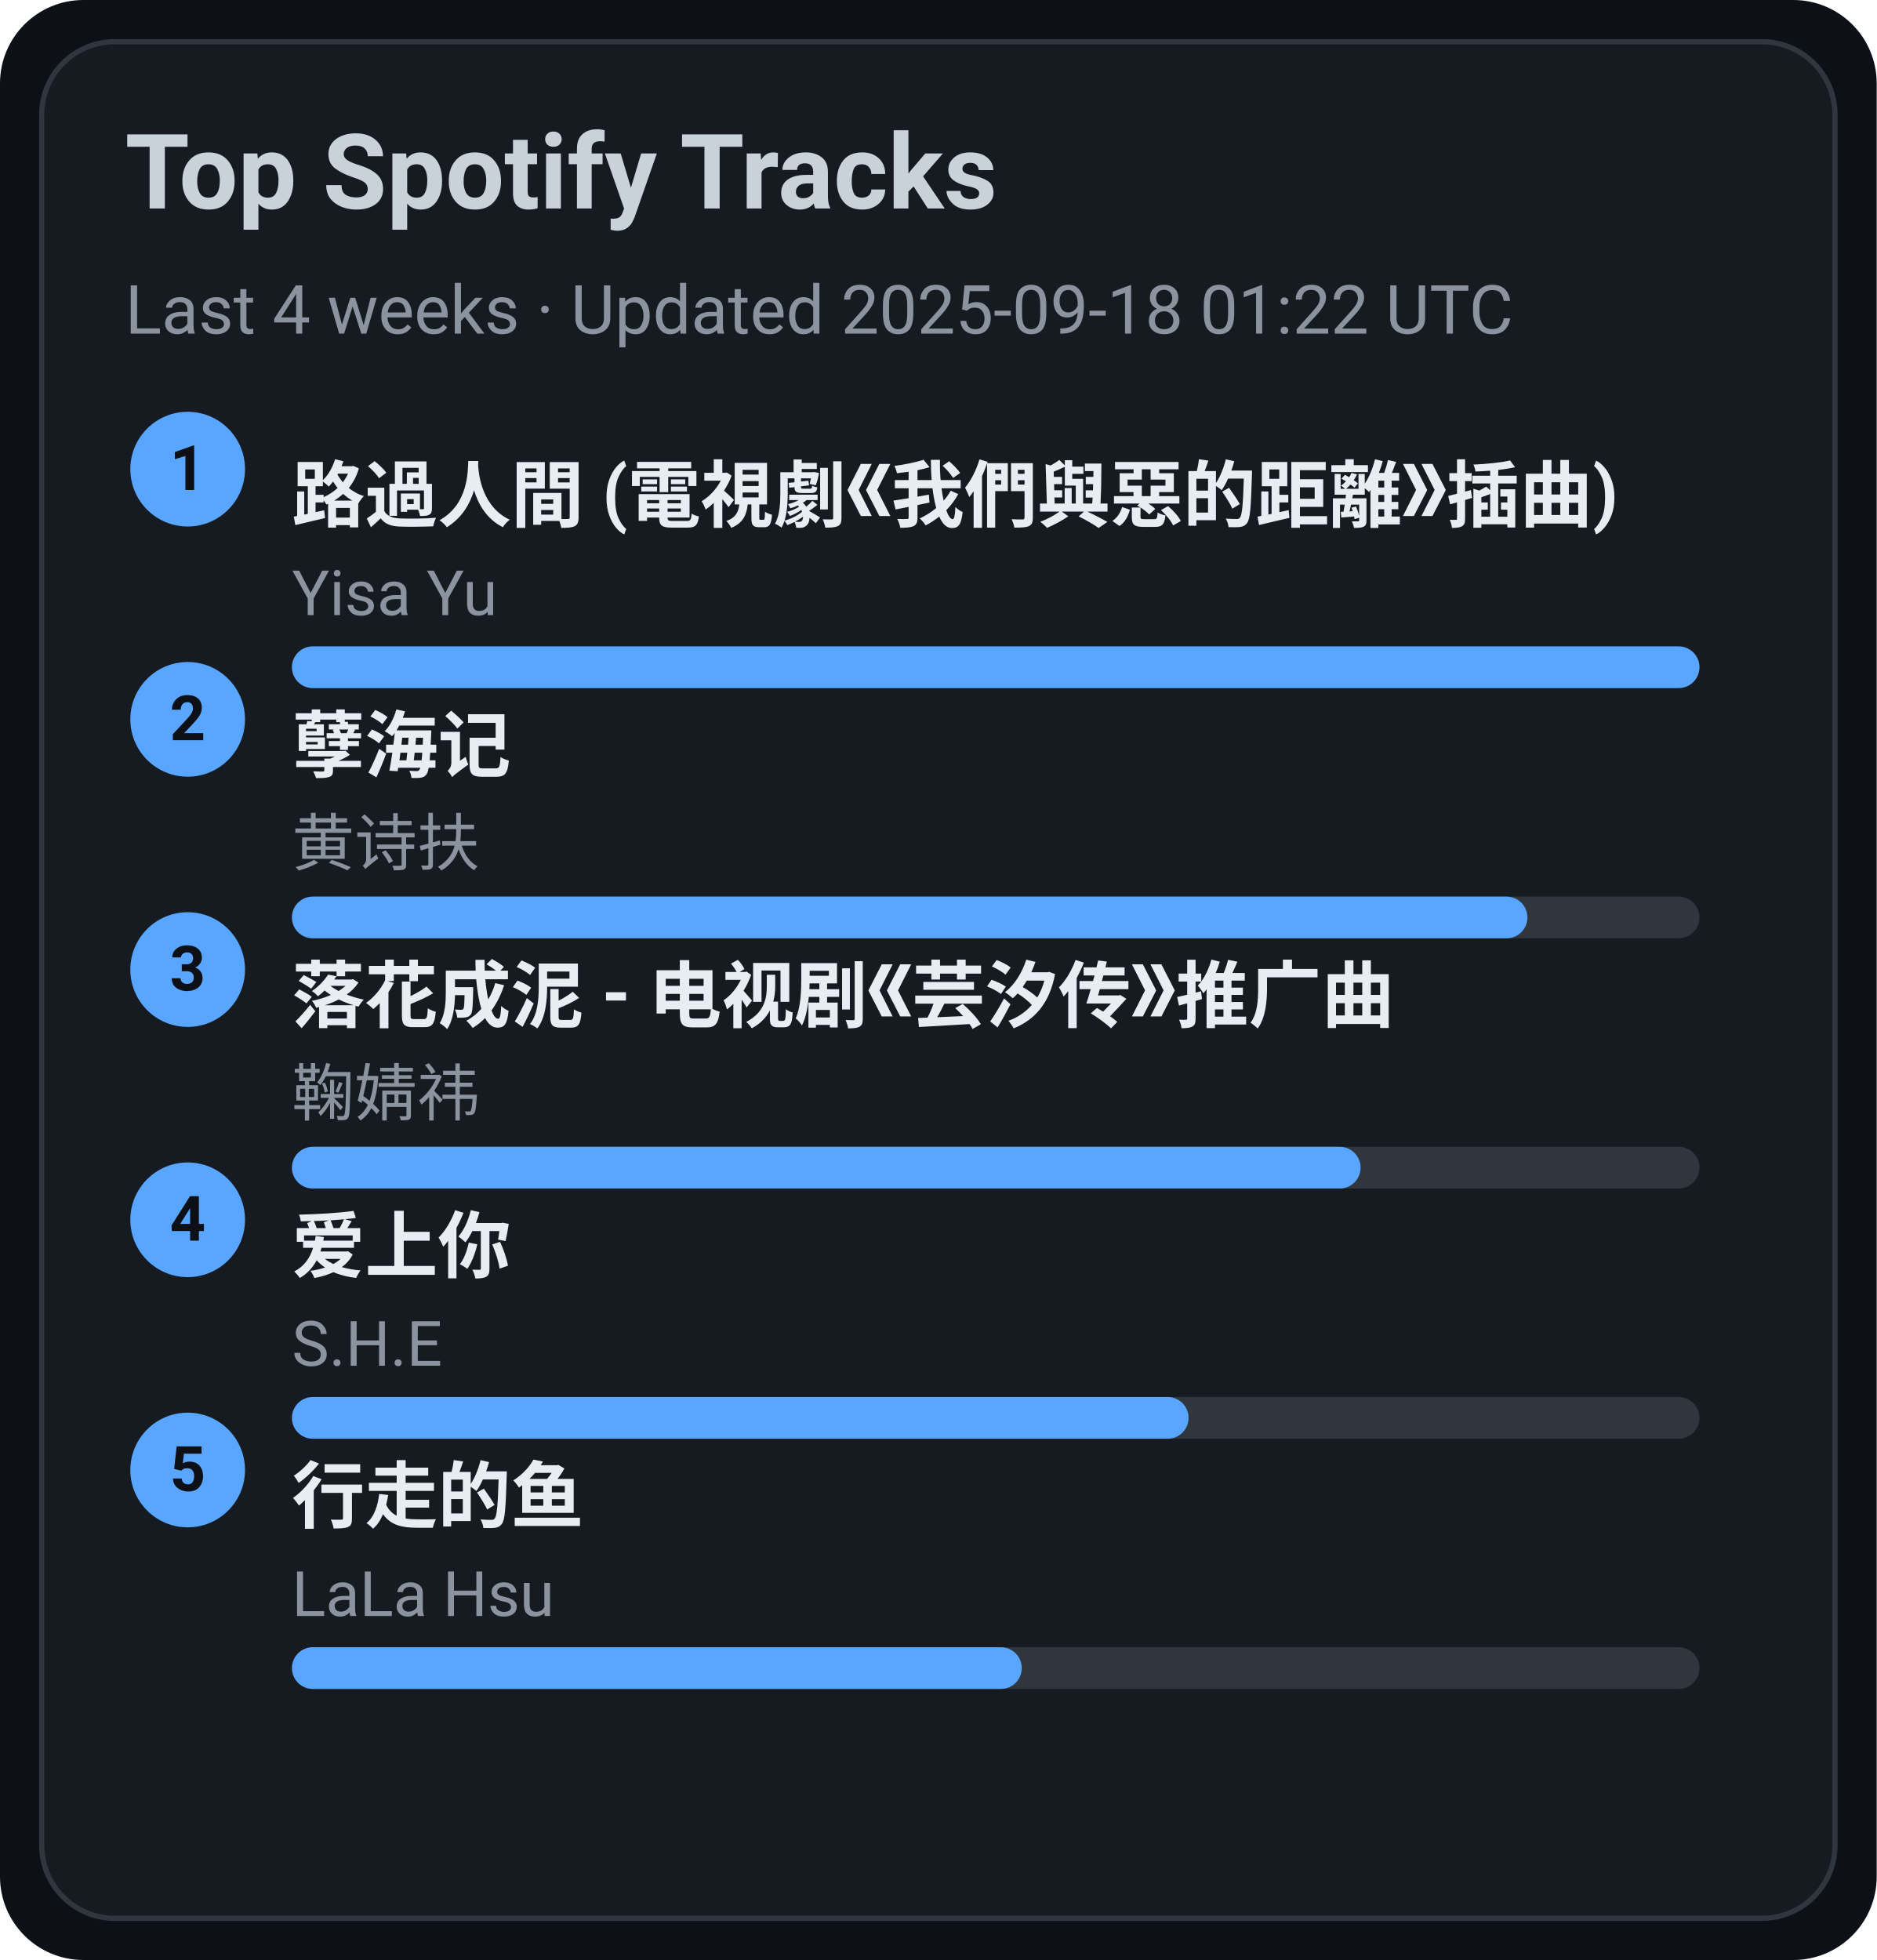
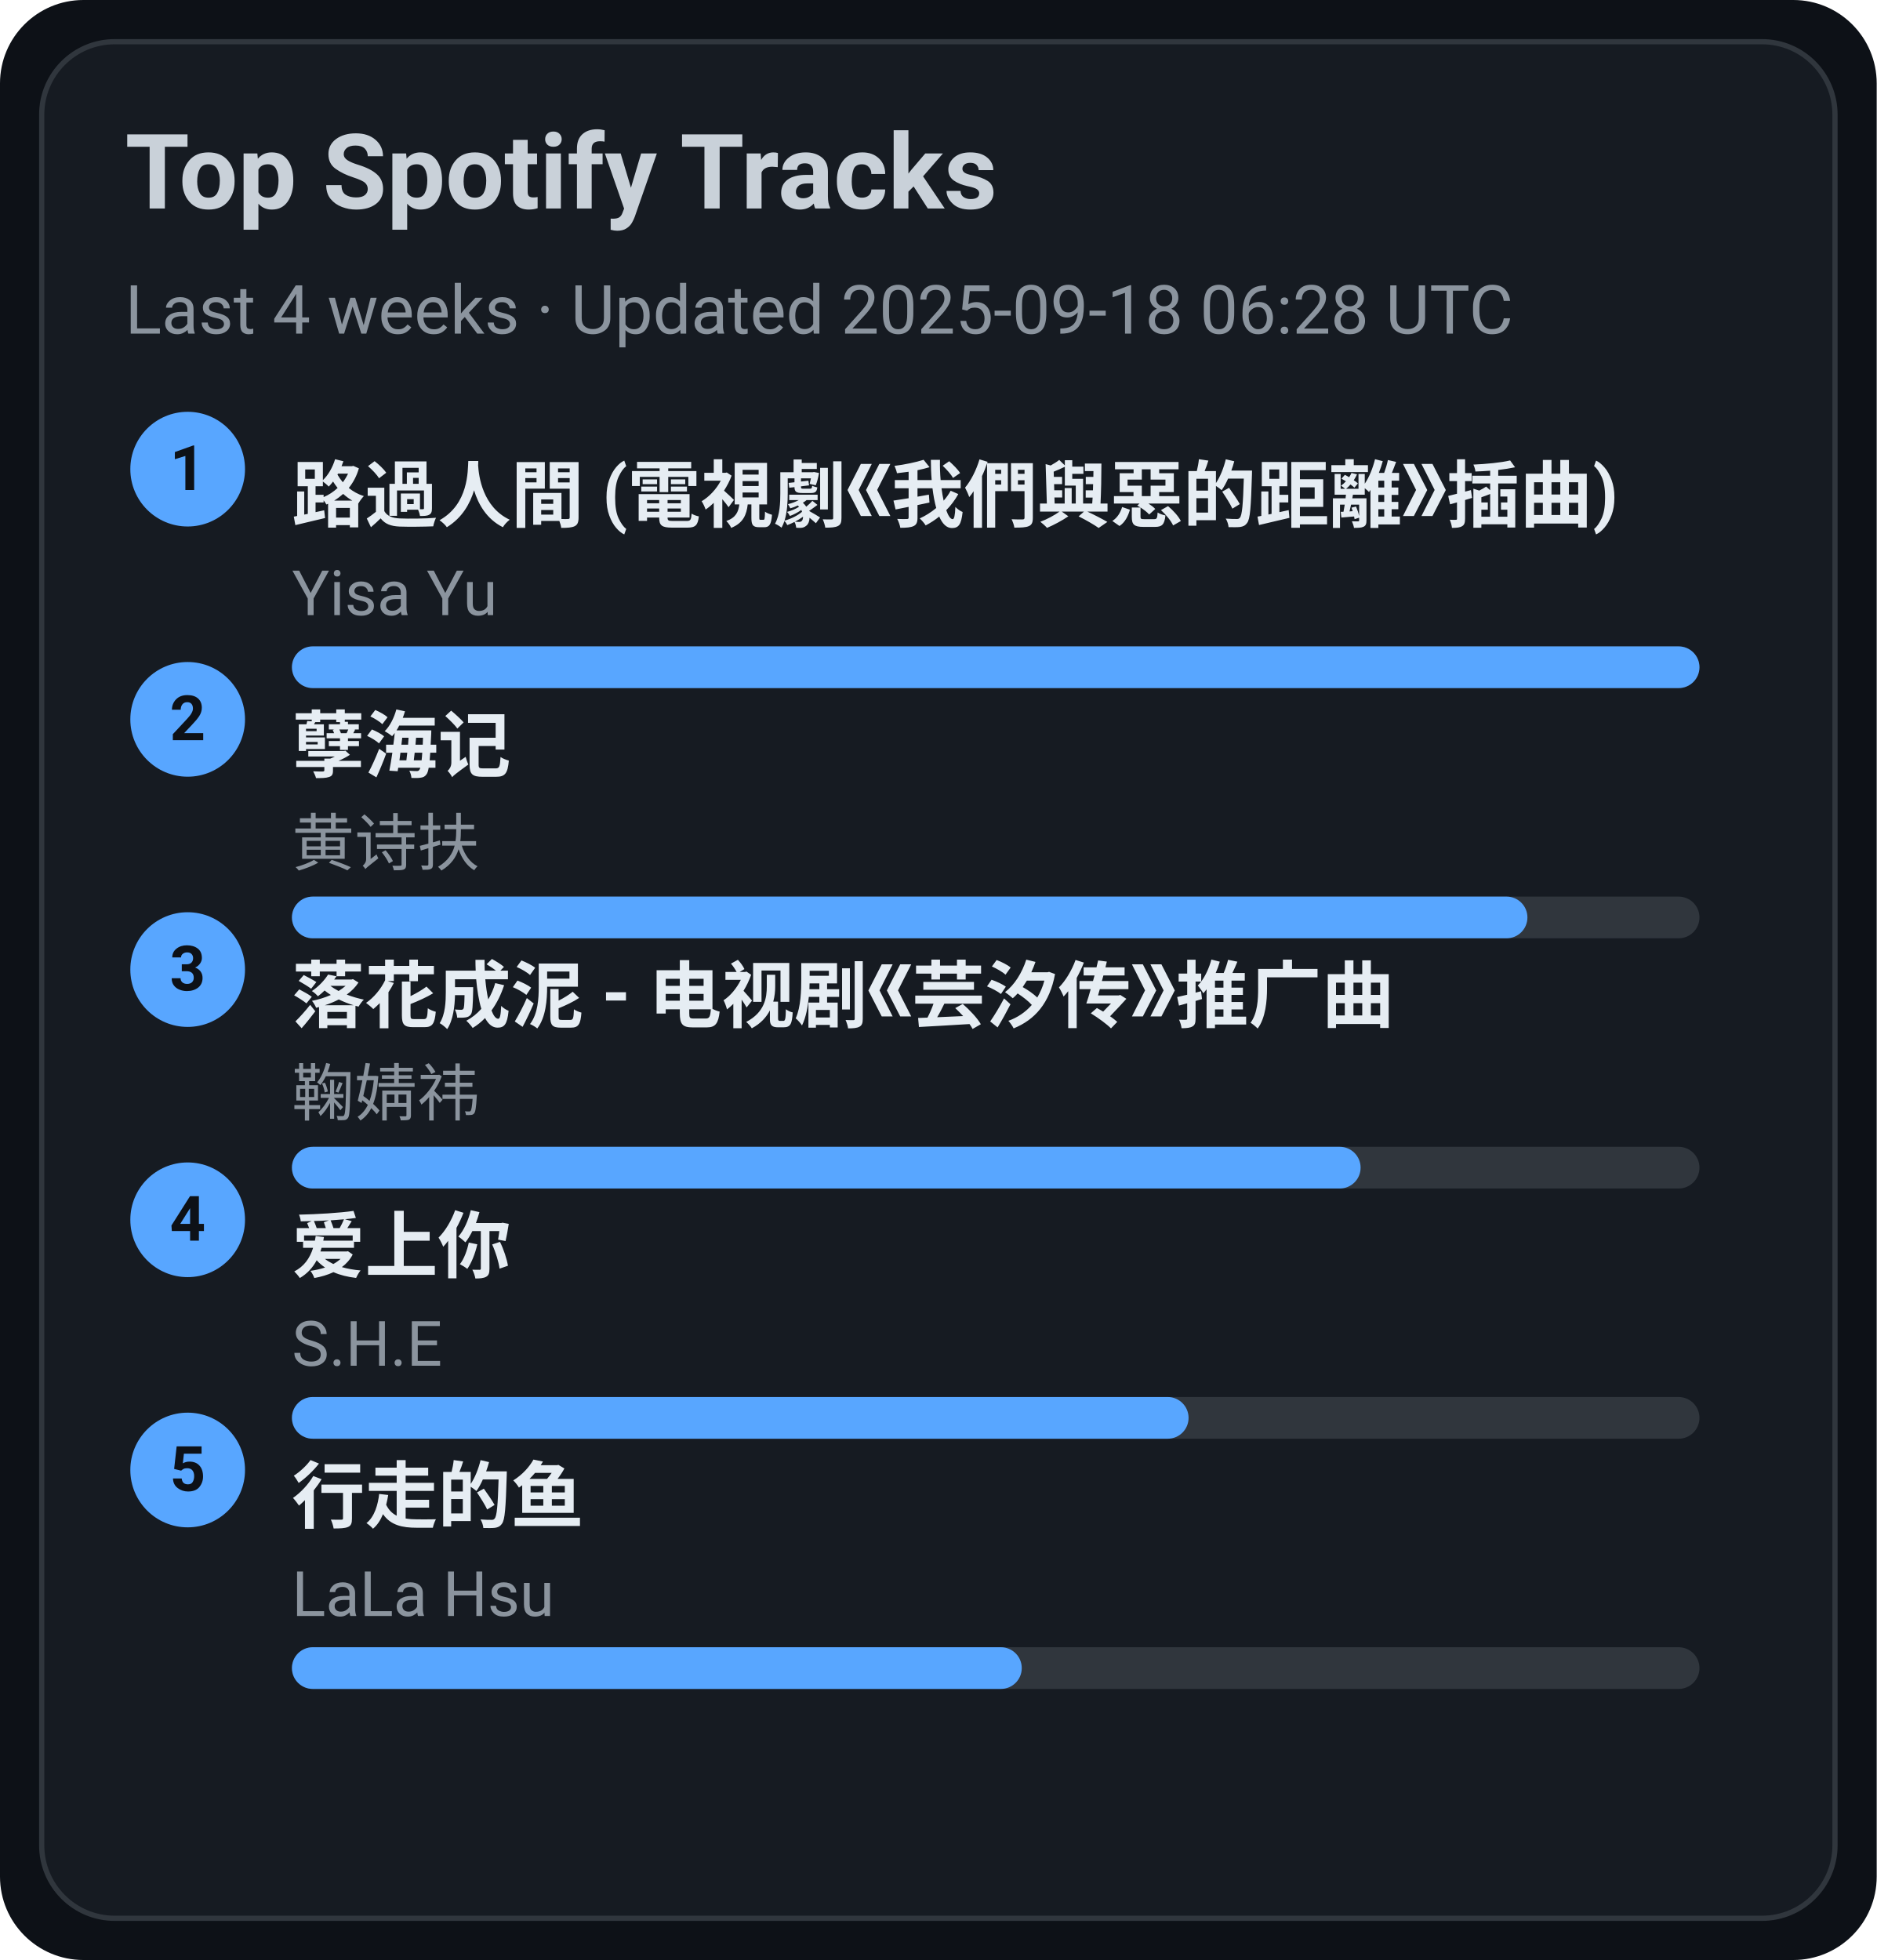
<svg xmlns="http://www.w3.org/2000/svg" width="360" height="376" viewBox="0 0 360 376">
  <style>text{font-family:-apple-system,BlinkMacSystemFont,Segoe UI,Roboto,Ubuntu,Helvetica Neue,Arial,Noto Sans,sans-serif}</style>
  <rect width="360" height="376" rx="16" fill="#0d1117" />
  <rect x="8" y="8" width="344" height="360" rx="14" fill="#161b22" stroke="#30363d" />
  <text x="24" y="40" font-size="20" fill="#c9d1d9" font-weight="600">Top Spotify Tracks</text>
-   <text x="24" y="64" font-size="13" fill="#8b949e">Last 4 weeks · Updated 2025-09-18 01:22 UTC</text>
+   <text x="24" y="64" font-size="13" fill="#8b949e">Last 4 weeks · Updated 2025-09-18 06:28 UTC</text>
  <circle cx="36" cy="90" r="11" fill="#58a6ff" />
  <text x="36" y="94" text-anchor="middle" font-size="12" fill="#0d1117" font-weight="700">1</text>
  <a href="https://open.spotify.com/track/1ZSleGniKMWNrWvK5cGALO" target="_blank" rel="noopener noreferrer">
    <text x="56" y="100" font-size="14" fill="#e6edf3" font-weight="600">路過人間 (電視劇《我們與惡的距離》插曲)</text>
  </a>
  <text x="56" y="118" font-size="12" fill="#8b949e">Yisa Yu</text>
  <rect x="56" y="124" width="270" height="8" rx="4" fill="#30363d" />
  <rect x="56" y="124" width="270" height="8" rx="4" fill="#58a6ff" />
  <circle cx="36" cy="138" r="11" fill="#58a6ff" />
  <text x="36" y="142" text-anchor="middle" font-size="12" fill="#0d1117" font-weight="700">2</text>
  <a href="https://open.spotify.com/track/3eIovUMhirNN6btJbpzNqD" target="_blank" rel="noopener noreferrer">
    <text x="56" y="148" font-size="14" fill="#e6edf3" font-weight="600">孽海记</text>
  </a>
  <text x="56" y="166" font-size="12" fill="#8b949e">黄诗扶</text>
  <rect x="56" y="172" width="270" height="8" rx="4" fill="#30363d" />
  <rect x="56" y="172" width="237" height="8" rx="4" fill="#58a6ff" />
  <circle cx="36" cy="186" r="11" fill="#58a6ff" />
  <text x="36" y="190" text-anchor="middle" font-size="12" fill="#0d1117" font-weight="700">3</text>
  <a href="https://open.spotify.com/track/3kOZsJz3crGIWWHeoCNa0O" target="_blank" rel="noopener noreferrer">
    <text x="56" y="196" font-size="14" fill="#e6edf3" font-weight="600">落花成泥 - 电视剧《芸汐传》推广曲</text>
  </a>
  <text x="56" y="214" font-size="12" fill="#8b949e">鞠婧祎</text>
  <rect x="56" y="220" width="270" height="8" rx="4" fill="#30363d" />
  <rect x="56" y="220" width="205" height="8" rx="4" fill="#58a6ff" />
  <circle cx="36" cy="234" r="11" fill="#58a6ff" />
  <text x="36" y="238" text-anchor="middle" font-size="12" fill="#0d1117" font-weight="700">4</text>
  <a href="https://open.spotify.com/track/4hcNpo1rtbzyNswsM5byTf" target="_blank" rel="noopener noreferrer">
    <text x="56" y="244" font-size="14" fill="#e6edf3" font-weight="600">爱上你</text>
  </a>
  <text x="56" y="262" font-size="12" fill="#8b949e">S.H.E</text>
  <rect x="56" y="268" width="270" height="8" rx="4" fill="#30363d" />
  <rect x="56" y="268" width="172" height="8" rx="4" fill="#58a6ff" />
  <circle cx="36" cy="282" r="11" fill="#58a6ff" />
  <text x="36" y="286" text-anchor="middle" font-size="12" fill="#0d1117" font-weight="700">5</text>
  <a href="https://open.spotify.com/track/5tGyQ1cWTaHBfZSHWr8AZb" target="_blank" rel="noopener noreferrer">
    <text x="56" y="292" font-size="14" fill="#e6edf3" font-weight="600">行走的鱼</text>
  </a>
  <text x="56" y="310" font-size="12" fill="#8b949e">LaLa Hsu</text>
  <rect x="56" y="316" width="270" height="8" rx="4" fill="#30363d" />
  <rect x="56" y="316" width="140" height="8" rx="4" fill="#58a6ff" />
</svg>
